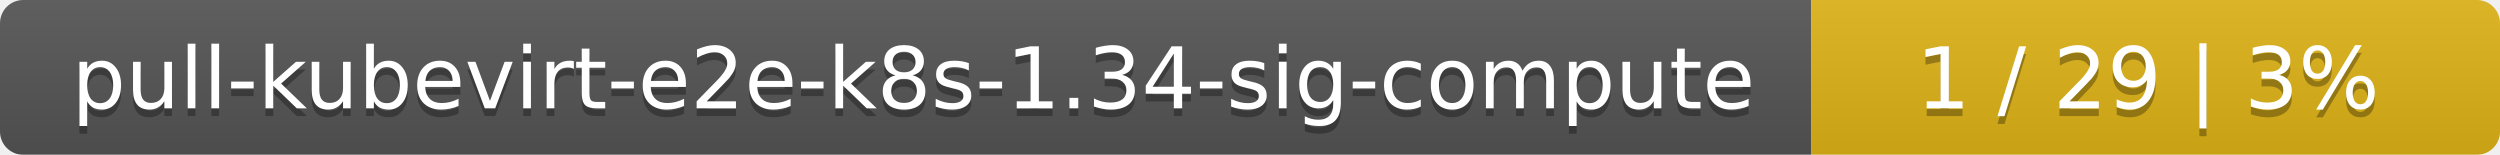
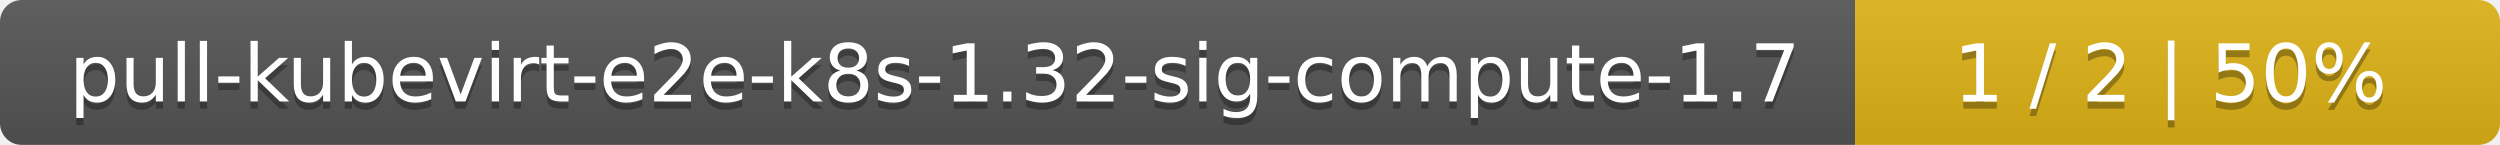
- <svg xmlns="http://www.w3.org/2000/svg" width="323" height="20">
+ <svg xmlns="http://www.w3.org/2000/svg" width="345" height="20">
  <linearGradient id="smooth" x2="0" y2="100%">
    <stop offset="0" stop-color="#bbb" stop-opacity=".1" />
    <stop offset="1" stop-opacity=".1" />
  </linearGradient>
  <mask id="round">
-     <rect width="323" height="20" rx="3" fill="#fff" />
+     <rect width="345" height="20" rx="3" fill="#fff" />
  </mask>
  <g mask="url(#round)">
-     <rect width="234" height="20" fill="#555" />
-     <rect x="234" width="89" height="20" fill="#dfb317" />
-     <rect width="323" height="20" fill="url(#smooth)" />
+     <rect width="256" height="20" fill="#555" />
+     <rect x="256" width="89" height="20" fill="#dfb317" />
+     <rect width="345" height="20" fill="url(#smooth)" />
  </g>
  <g fill="#fff" text-anchor="middle" font-family="DejaVu Sans,Verdana,Geneva,sans-serif" font-size="11">
-     <text x="118" y="15" fill="#010101" fill-opacity=".3">pull-kubevirt-e2e-k8s-1.34-sig-compute</text>
-     <text x="118" y="14">pull-kubevirt-e2e-k8s-1.34-sig-compute</text>
-     <text x="277.5" y="15" fill="#010101" fill-opacity=".3">1 / 29    |    3%</text>
-     <text x="277.5" y="14">1 / 29    |    3%</text>
+     <text x="129" y="15" fill="#010101" fill-opacity=".3">pull-kubevirt-e2e-k8s-1.32-sig-compute-1.7</text>
+     <text x="129" y="14">pull-kubevirt-e2e-k8s-1.32-sig-compute-1.7</text>
+     <text x="299.5" y="15" fill="#010101" fill-opacity=".3">1 / 2    |    50%</text>
+     <text x="299.5" y="14">1 / 2    |    50%</text>
  </g>
</svg>
